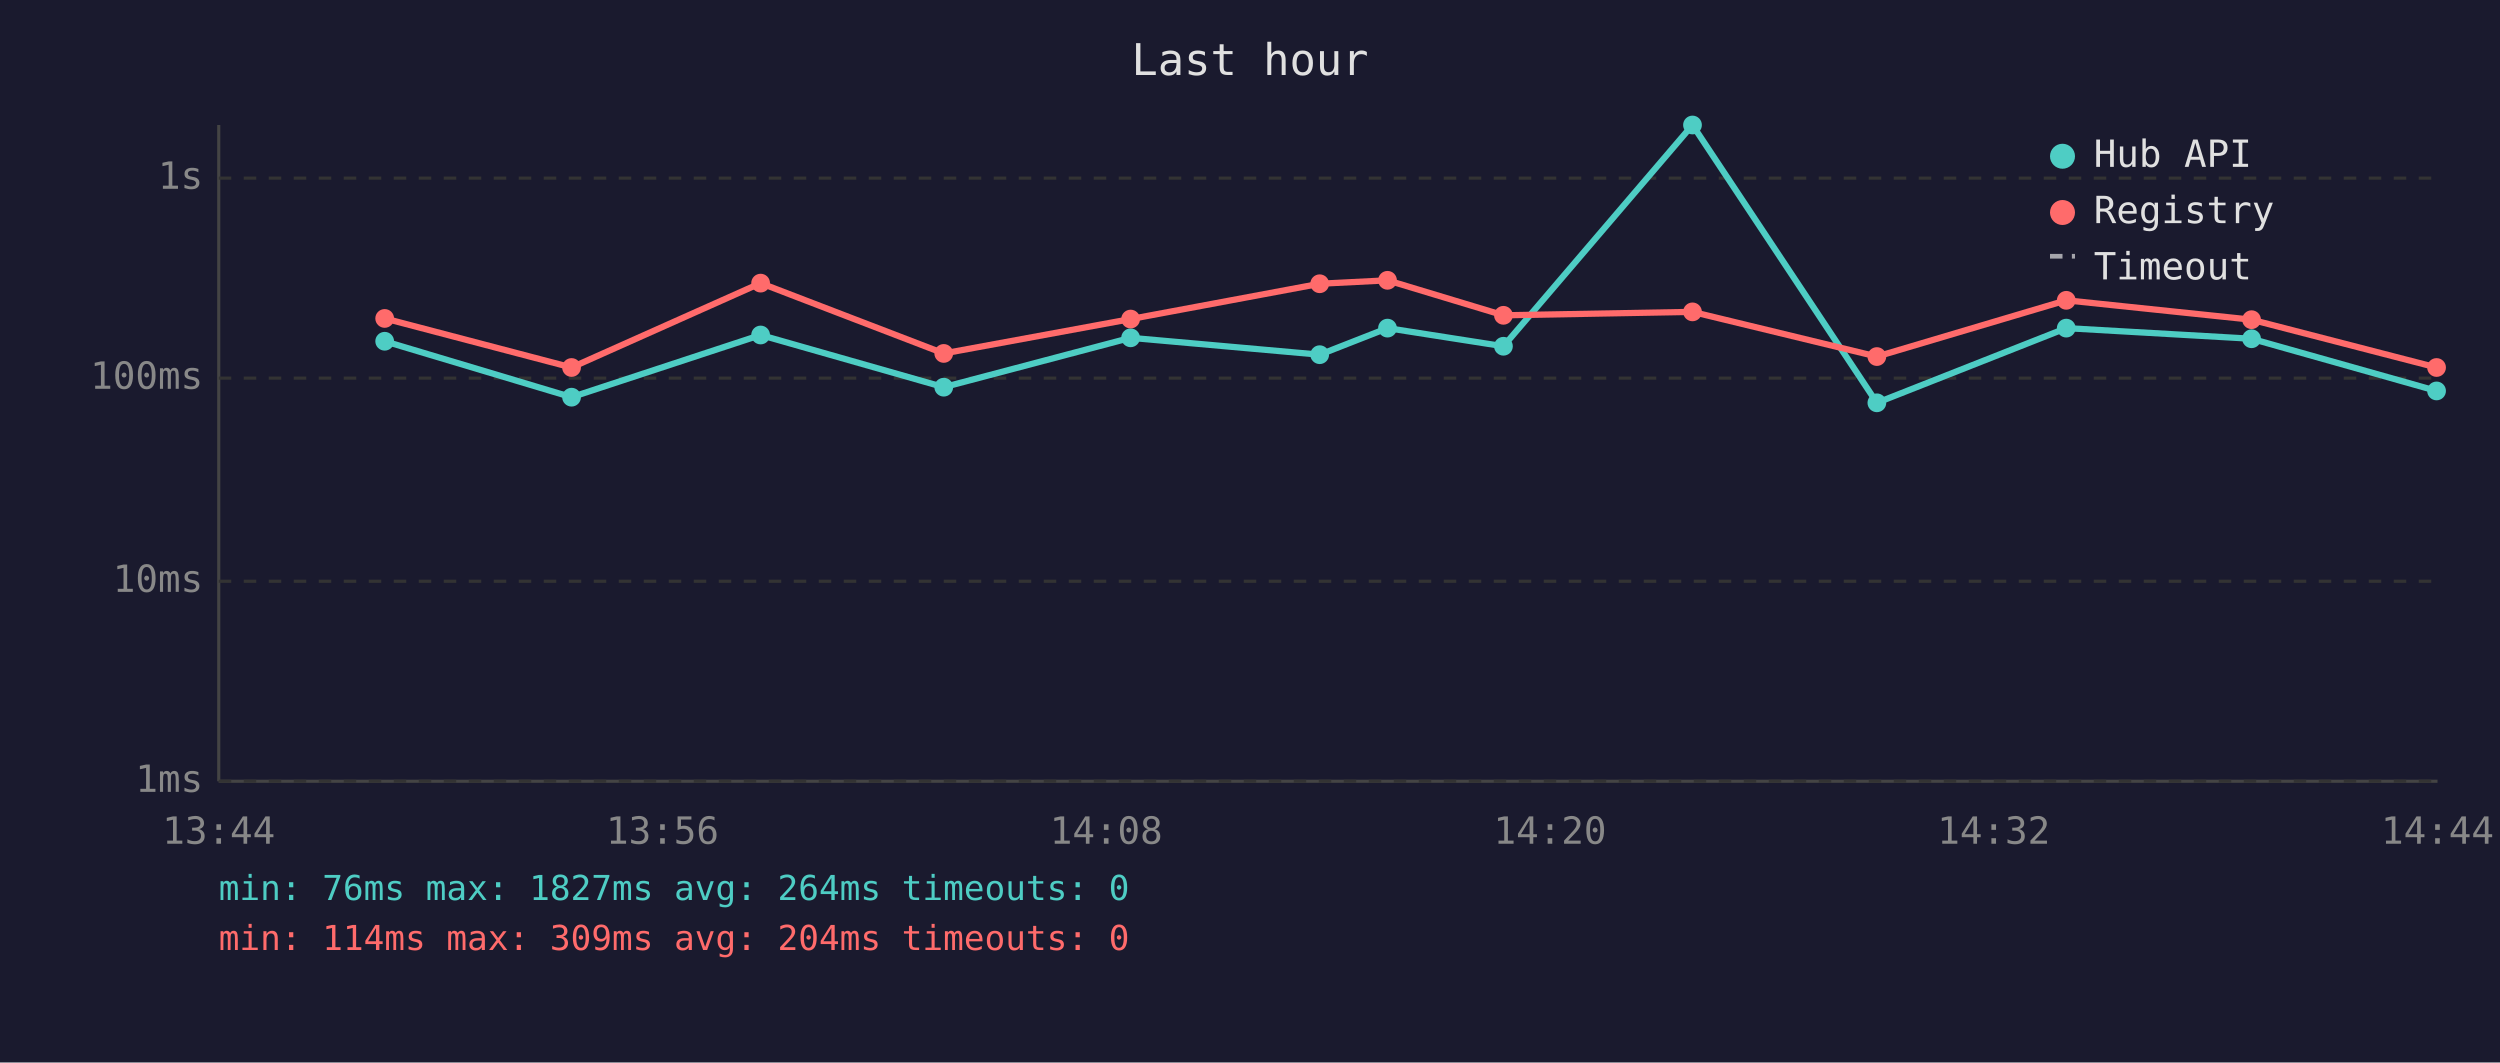
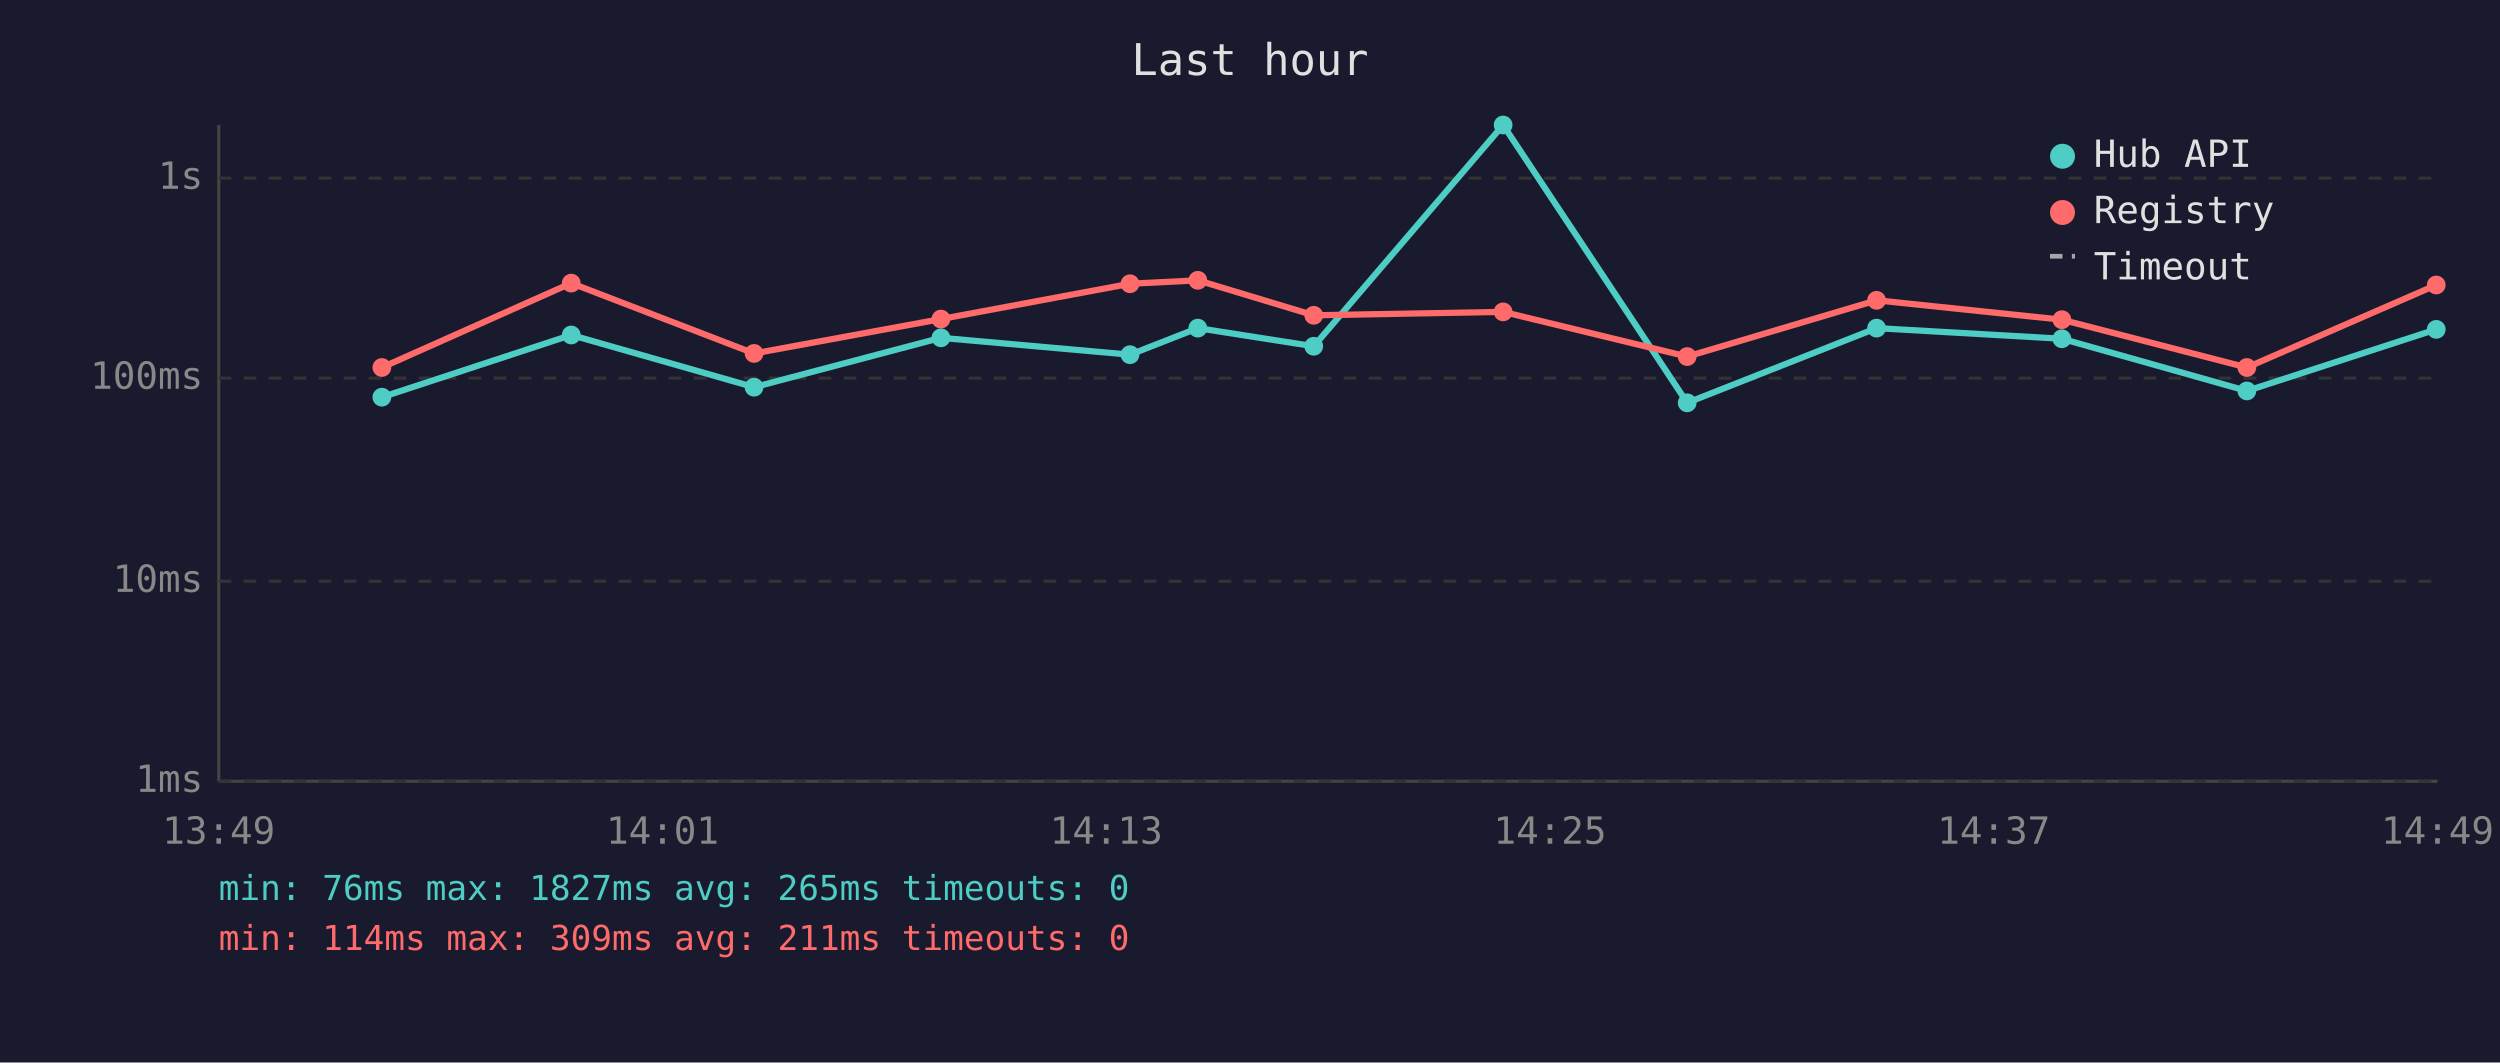
<svg xmlns="http://www.w3.org/2000/svg" viewBox="0 0 800 340" font-family="monospace" font-size="12">
  <rect width="800" height="340" fill="#1a1a2e" />
  <text x="400" y="24" fill="#e0e0e0" font-size="14" text-anchor="middle">Last hour</text>
  <line x1="70" y1="40" x2="70" y2="250" stroke="#444" stroke-width="1" />
  <line x1="70" y1="250" x2="780" y2="250" stroke="#444" stroke-width="1" />
  <line x1="70" y1="250" x2="780" y2="250" stroke="#333" stroke-width="1" stroke-dasharray="4" />
  <text x="65" y="250" fill="#888" text-anchor="end" dominant-baseline="middle">1ms</text>
  <line x1="70" y1="186" x2="780" y2="186" stroke="#333" stroke-width="1" stroke-dasharray="4" />
  <text x="65" y="186" fill="#888" text-anchor="end" dominant-baseline="middle">10ms</text>
  <line x1="70" y1="121" x2="780" y2="121" stroke="#333" stroke-width="1" stroke-dasharray="4" />
  <text x="65" y="121" fill="#888" text-anchor="end" dominant-baseline="middle">100ms</text>
  <line x1="70" y1="57" x2="780" y2="57" stroke="#333" stroke-width="1" stroke-dasharray="4" />
  <text x="65" y="57" fill="#888" text-anchor="end" dominant-baseline="middle">1s</text>
-   <text x="70" y="270" fill="#888" text-anchor="middle">13:44</text>
-   <text x="212" y="270" fill="#888" text-anchor="middle">13:56</text>
-   <text x="354" y="270" fill="#888" text-anchor="middle">14:08</text>
-   <text x="496" y="270" fill="#888" text-anchor="middle">14:20</text>
-   <text x="638" y="270" fill="#888" text-anchor="middle">14:32</text>
-   <text x="780" y="270" fill="#888" text-anchor="middle">14:44</text>
-   <polyline points="123.1,109.2 182.9,127.1 243.4,107.2 302.0,123.9 361.8,108.1 422.3,113.5 444.0,105.0 481.1,110.8 541.6,40.0 600.6,128.9 661.2,105.0 720.5,108.4 779.7,125.1" fill="none" stroke="#4ecdc4" stroke-width="2" opacity="1" />
-   <circle cx="123.1" cy="109.2" r="3" fill="#4ecdc4" />
-   <circle cx="182.9" cy="127.1" r="3" fill="#4ecdc4" />
-   <circle cx="243.4" cy="107.2" r="3" fill="#4ecdc4" />
-   <circle cx="302.0" cy="123.9" r="3" fill="#4ecdc4" />
-   <circle cx="361.8" cy="108.1" r="3" fill="#4ecdc4" />
-   <circle cx="422.3" cy="113.5" r="3" fill="#4ecdc4" />
-   <circle cx="444.0" cy="105.0" r="3" fill="#4ecdc4" />
-   <circle cx="481.1" cy="110.8" r="3" fill="#4ecdc4" />
-   <circle cx="541.6" cy="40.0" r="3" fill="#4ecdc4" />
-   <circle cx="600.6" cy="128.9" r="3" fill="#4ecdc4" />
-   <circle cx="661.2" cy="105.0" r="3" fill="#4ecdc4" />
-   <circle cx="720.5" cy="108.4" r="3" fill="#4ecdc4" />
-   <circle cx="779.7" cy="125.1" r="3" fill="#4ecdc4" />
-   <polyline points="123.1,101.9 182.9,117.6 243.4,90.6 302.0,113.1 361.8,102.1 422.3,90.8 444.0,89.7 481.1,100.9 541.6,99.8 600.6,114.1 661.2,96.1 720.5,102.3 779.7,117.6" fill="none" stroke="#ff6b6b" stroke-width="2" opacity="1" />
-   <circle cx="123.1" cy="101.9" r="3" fill="#ff6b6b" />
-   <circle cx="182.9" cy="117.6" r="3" fill="#ff6b6b" />
-   <circle cx="243.4" cy="90.6" r="3" fill="#ff6b6b" />
-   <circle cx="302.0" cy="113.1" r="3" fill="#ff6b6b" />
-   <circle cx="361.8" cy="102.1" r="3" fill="#ff6b6b" />
-   <circle cx="422.3" cy="90.8" r="3" fill="#ff6b6b" />
-   <circle cx="444.0" cy="89.7" r="3" fill="#ff6b6b" />
-   <circle cx="481.1" cy="100.9" r="3" fill="#ff6b6b" />
-   <circle cx="541.6" cy="99.8" r="3" fill="#ff6b6b" />
-   <circle cx="600.6" cy="114.1" r="3" fill="#ff6b6b" />
-   <circle cx="661.2" cy="96.1" r="3" fill="#ff6b6b" />
-   <circle cx="720.5" cy="102.3" r="3" fill="#ff6b6b" />
-   <circle cx="779.7" cy="117.6" r="3" fill="#ff6b6b" />
+   <text x="70" y="270" fill="#888" text-anchor="middle">13:49</text>
+   <text x="212" y="270" fill="#888" text-anchor="middle">14:01</text>
+   <text x="354" y="270" fill="#888" text-anchor="middle">14:13</text>
+   <text x="496" y="270" fill="#888" text-anchor="middle">14:25</text>
+   <text x="638" y="270" fill="#888" text-anchor="middle">14:37</text>
+   <text x="780" y="270" fill="#888" text-anchor="middle">14:49</text>
+   <polyline points="122.2,127.1 182.8,107.2 241.3,123.9 301.1,108.1 361.6,113.5 383.3,105.0 420.4,110.8 481.0,40.0 539.9,128.9 600.5,105.0 659.8,108.4 719.0,125.1 779.6,105.4" fill="none" stroke="#4ecdc4" stroke-width="2" opacity="1" />
+   <circle cx="122.2" cy="127.1" r="3" fill="#4ecdc4" />
+   <circle cx="182.8" cy="107.2" r="3" fill="#4ecdc4" />
+   <circle cx="241.3" cy="123.9" r="3" fill="#4ecdc4" />
+   <circle cx="301.1" cy="108.1" r="3" fill="#4ecdc4" />
+   <circle cx="361.6" cy="113.5" r="3" fill="#4ecdc4" />
+   <circle cx="383.3" cy="105.0" r="3" fill="#4ecdc4" />
+   <circle cx="420.4" cy="110.8" r="3" fill="#4ecdc4" />
+   <circle cx="481.0" cy="40.0" r="3" fill="#4ecdc4" />
+   <circle cx="539.9" cy="128.9" r="3" fill="#4ecdc4" />
+   <circle cx="600.5" cy="105.0" r="3" fill="#4ecdc4" />
+   <circle cx="659.8" cy="108.4" r="3" fill="#4ecdc4" />
+   <circle cx="719.0" cy="125.1" r="3" fill="#4ecdc4" />
+   <circle cx="779.6" cy="105.4" r="3" fill="#4ecdc4" />
+   <polyline points="122.2,117.6 182.8,90.6 241.3,113.1 301.1,102.1 361.6,90.8 383.3,89.7 420.4,100.9 481.0,99.8 539.9,114.1 600.5,96.1 659.8,102.3 719.0,117.6 779.6,91.2" fill="none" stroke="#ff6b6b" stroke-width="2" opacity="1" />
+   <circle cx="122.2" cy="117.6" r="3" fill="#ff6b6b" />
+   <circle cx="182.8" cy="90.6" r="3" fill="#ff6b6b" />
+   <circle cx="241.3" cy="113.1" r="3" fill="#ff6b6b" />
+   <circle cx="301.1" cy="102.1" r="3" fill="#ff6b6b" />
+   <circle cx="361.6" cy="90.8" r="3" fill="#ff6b6b" />
+   <circle cx="383.3" cy="89.7" r="3" fill="#ff6b6b" />
+   <circle cx="420.4" cy="100.9" r="3" fill="#ff6b6b" />
+   <circle cx="481.0" cy="99.8" r="3" fill="#ff6b6b" />
+   <circle cx="539.9" cy="114.1" r="3" fill="#ff6b6b" />
+   <circle cx="600.5" cy="96.1" r="3" fill="#ff6b6b" />
+   <circle cx="659.8" cy="102.3" r="3" fill="#ff6b6b" />
+   <circle cx="719.0" cy="117.6" r="3" fill="#ff6b6b" />
+   <circle cx="779.6" cy="91.2" r="3" fill="#ff6b6b" />
  <circle cx="660" cy="50" r="4" fill="#4ecdc4" />
  <text x="670" y="50" fill="#e0e0e0" dominant-baseline="middle">Hub API</text>
  <circle cx="660" cy="68" r="4" fill="#ff6b6b" />
  <text x="670" y="68" fill="#e0e0e0" dominant-baseline="middle">Registry</text>
  <line x1="656" y1="82" x2="664" y2="82" stroke="#e0e0e0" stroke-width="1.5" stroke-dasharray="4,3" opacity="0.7" />
  <text x="670" y="86" fill="#e0e0e0" dominant-baseline="middle">Timeout</text>
-   <text x="70" y="288" fill="#4ecdc4" font-size="11">min: 76ms  max: 1827ms  avg: 264ms  timeouts: 0</text>
-   <text x="70" y="304" fill="#ff6b6b" font-size="11">min: 114ms  max: 309ms  avg: 204ms  timeouts: 0</text>
+   <text x="70" y="288" fill="#4ecdc4" font-size="11">min: 76ms  max: 1827ms  avg: 265ms  timeouts: 0</text>
+   <text x="70" y="304" fill="#ff6b6b" font-size="11">min: 114ms  max: 309ms  avg: 211ms  timeouts: 0</text>
</svg>
